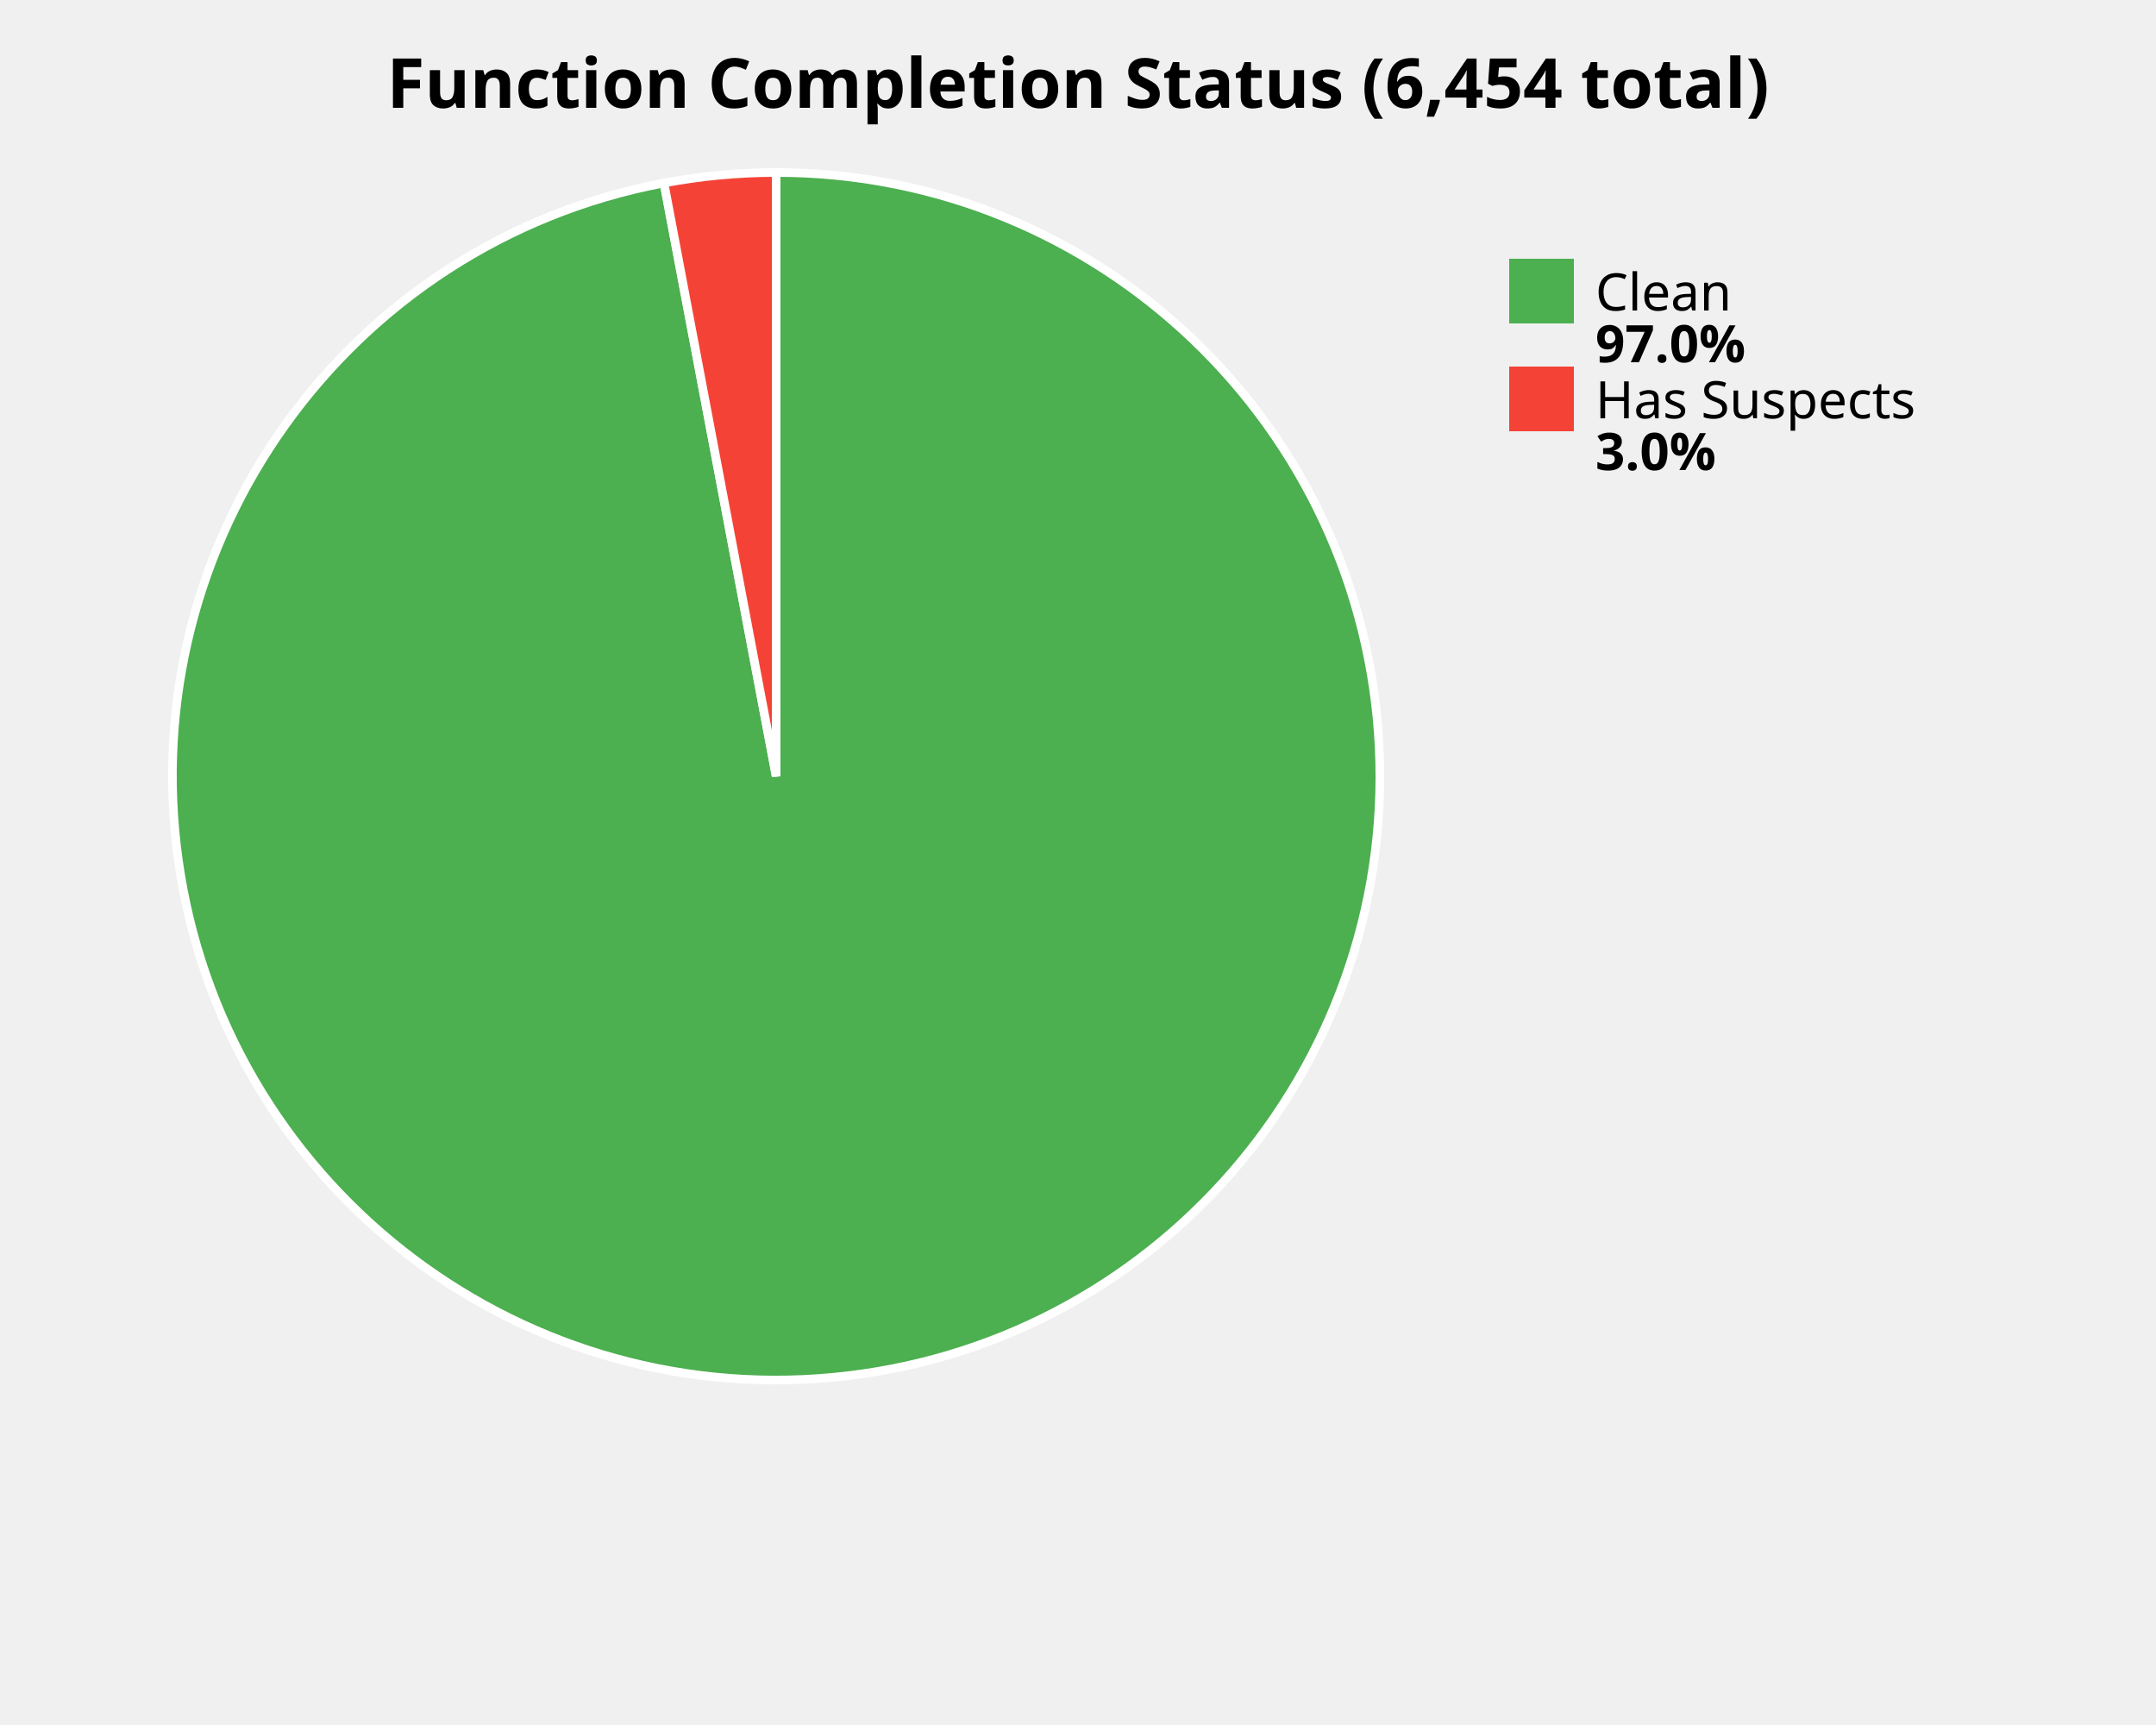
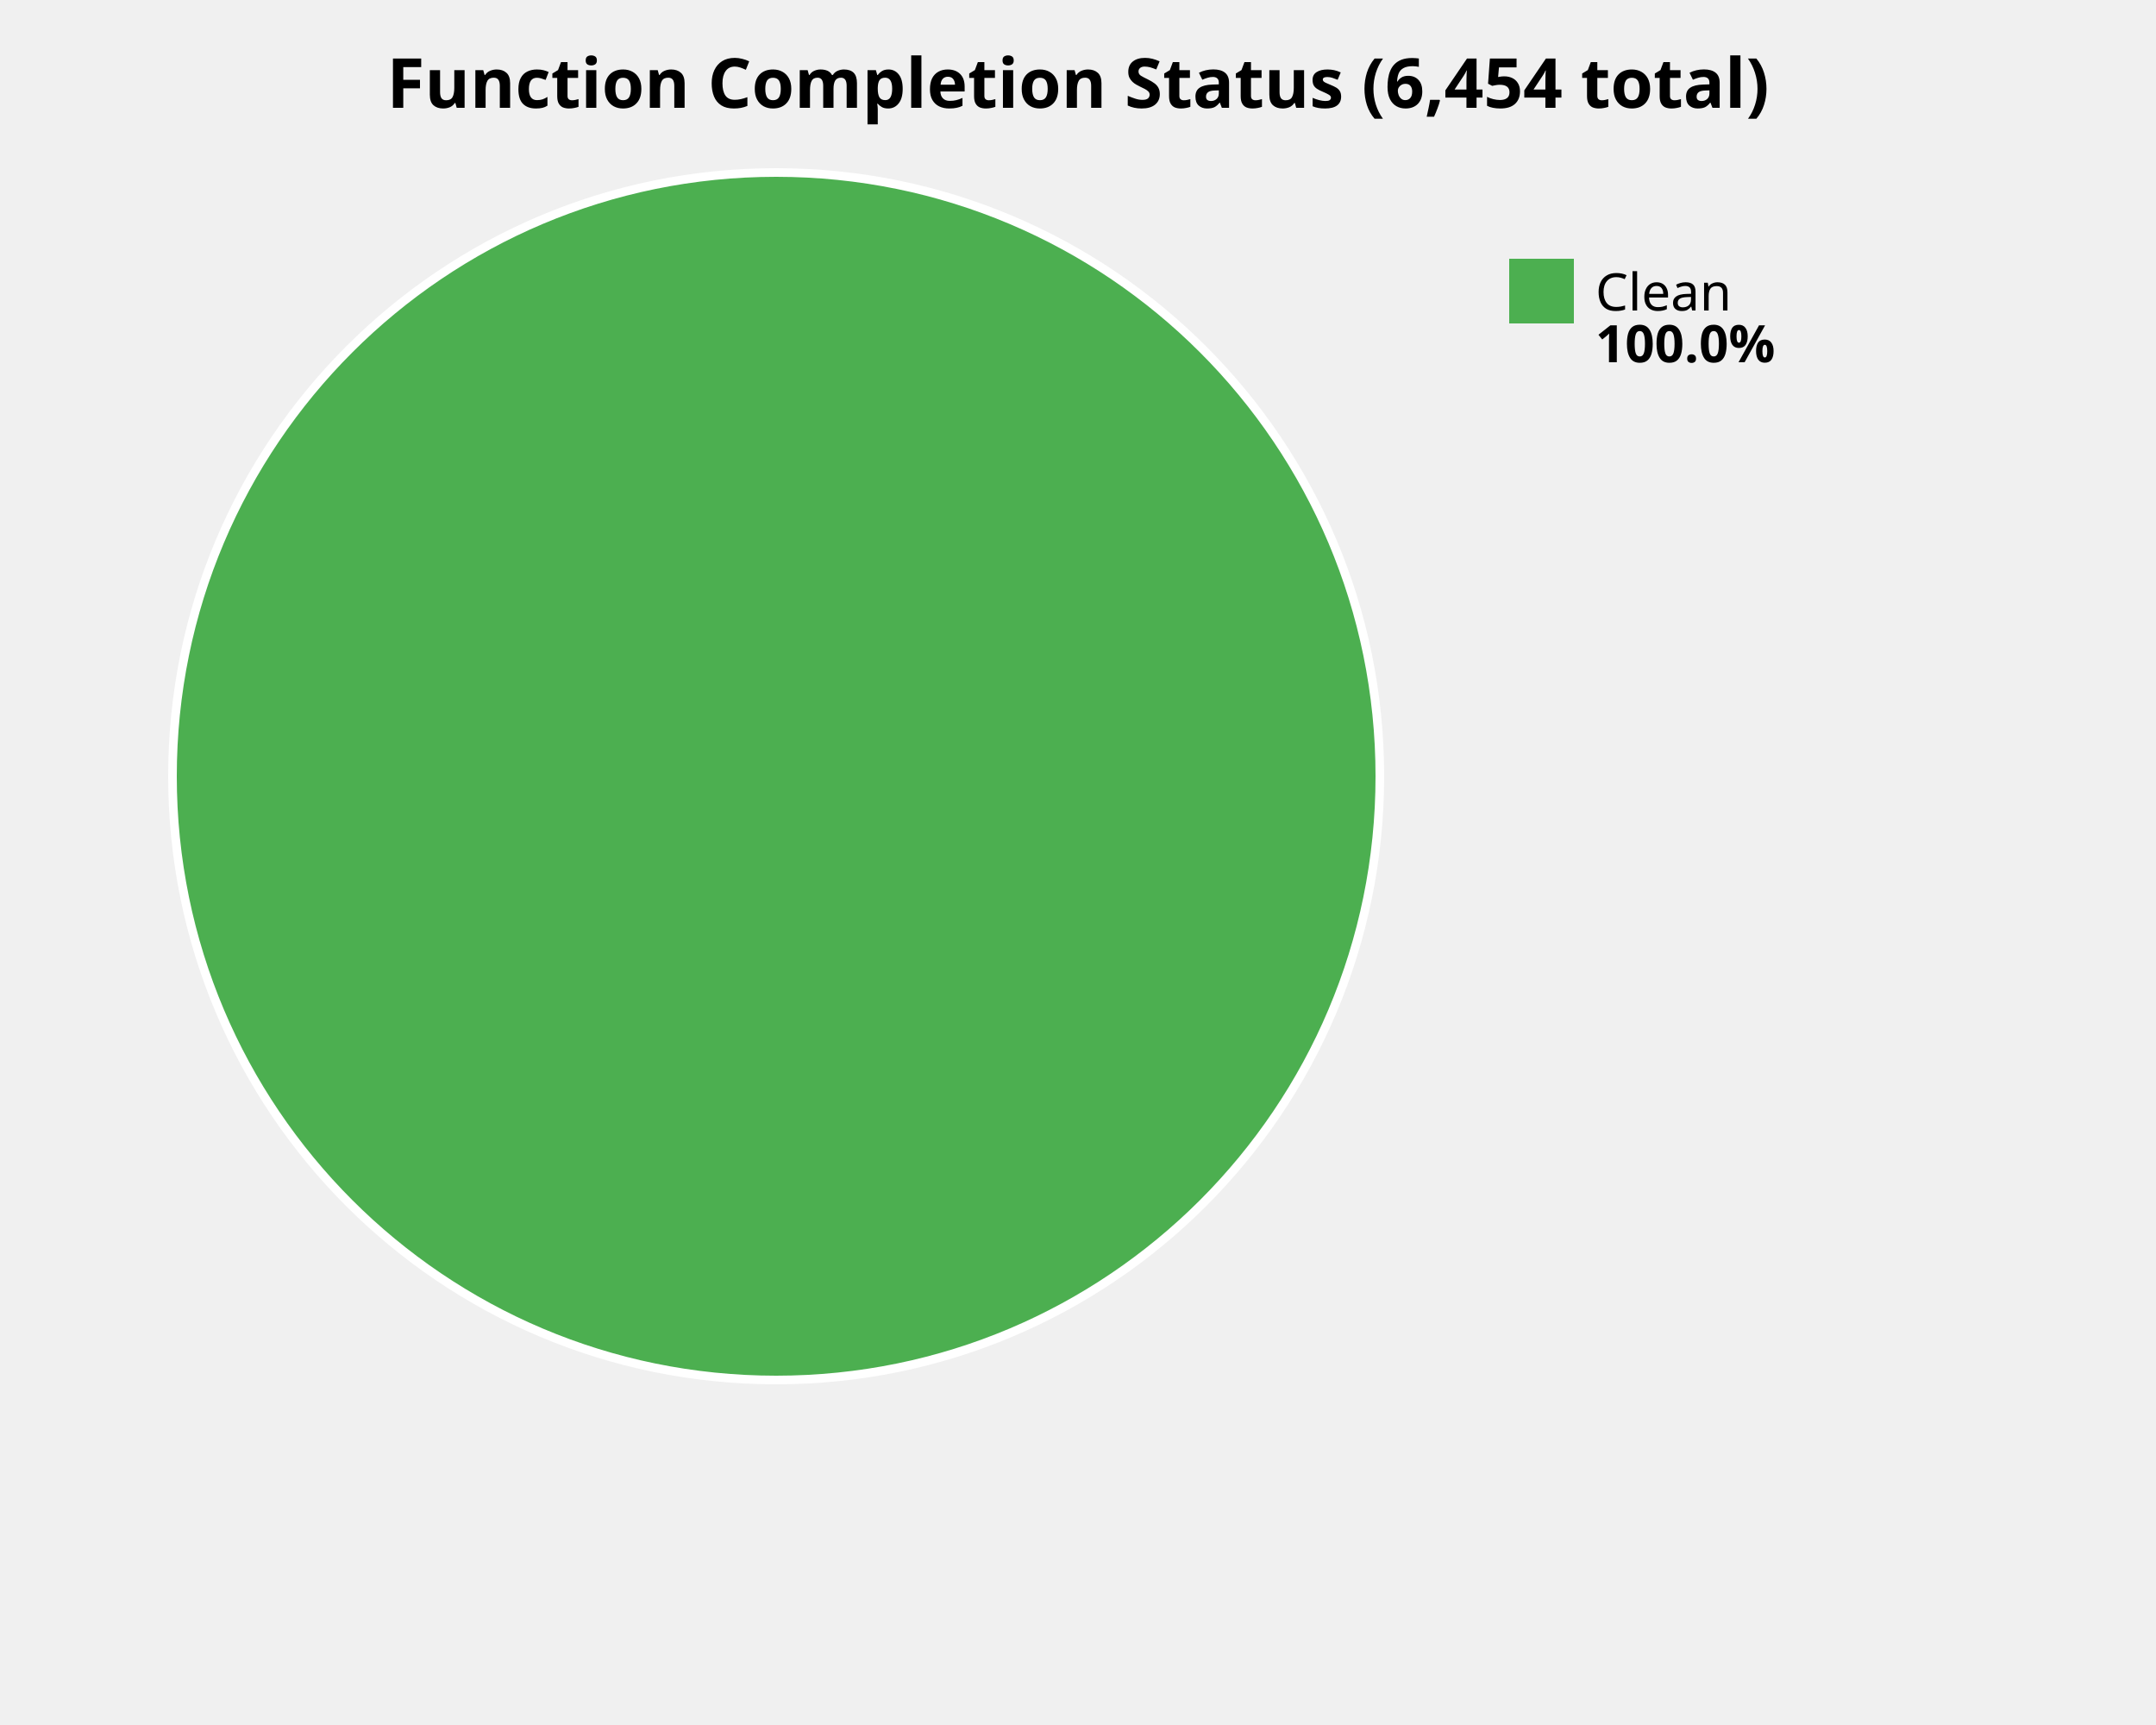
<svg xmlns="http://www.w3.org/2000/svg" width="500" height="400" viewBox="0 0 500 400">
  <style>
    .title { font: bold 16px sans-serif; }
    .label { font: 12px sans-serif; }
    .value { font: bold 12px sans-serif; }
  </style>
  <rect width="100%%" height="100%%" fill="white" />
  <text x="250" y="25" class="title" text-anchor="middle">Function Completion Status (6,454 total)</text>
-   <path d="M 180,180 L 180.00,40.00 A 140,140 0 1,1 153.98,42.44 Z" fill="#4CAF50" stroke="white" stroke-width="2" />
-   <path d="M 180,180 L 153.98,42.44 A 140,140 0 0,1 180.00,40.00 Z" fill="#F44336" stroke="white" stroke-width="2" />
+   <circle cx="180" cy="180" r="140" fill="#4CAF50" stroke="white" stroke-width="2" />
  <rect x="350" y="60" width="15" height="15" fill="#4CAF50" />
  <text x="370" y="72" class="label">Clean</text>
-   <text x="370" y="84" class="value">97.0%</text>
-   <rect x="350" y="85" width="15" height="15" fill="#F44336" />
-   <text x="370" y="97" class="label">Has Suspects</text>
-   <text x="370" y="109" class="value">3.0%</text>
+   <text x="370" y="84" class="value">100.0%</text>
</svg>
